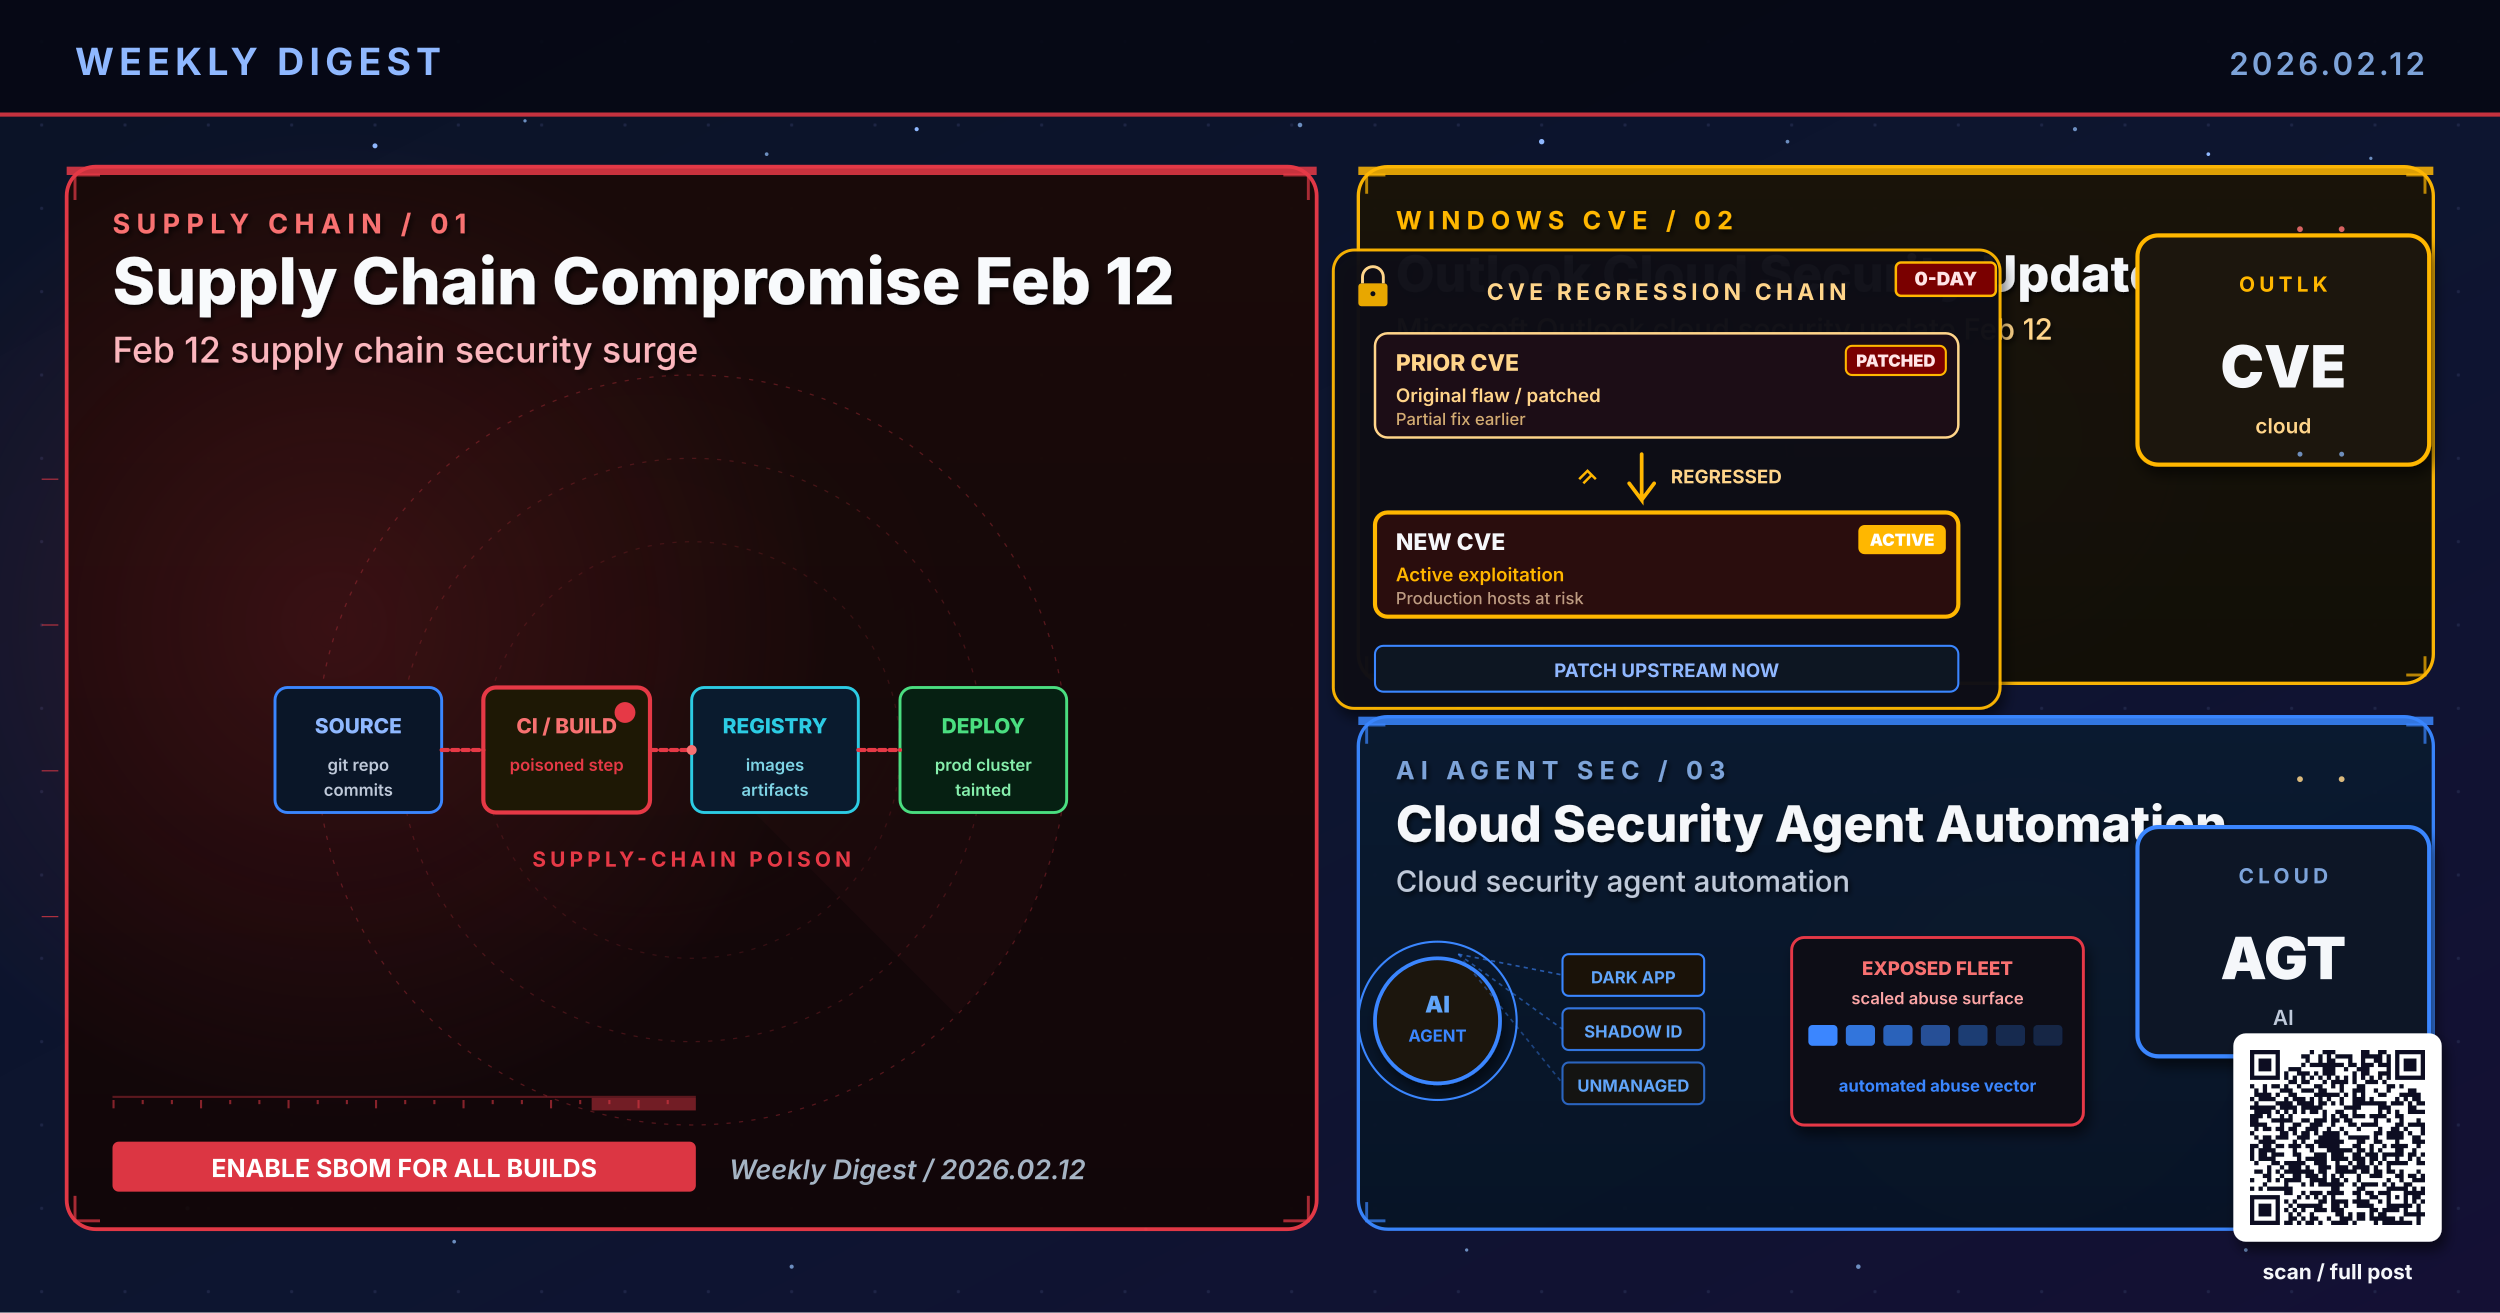
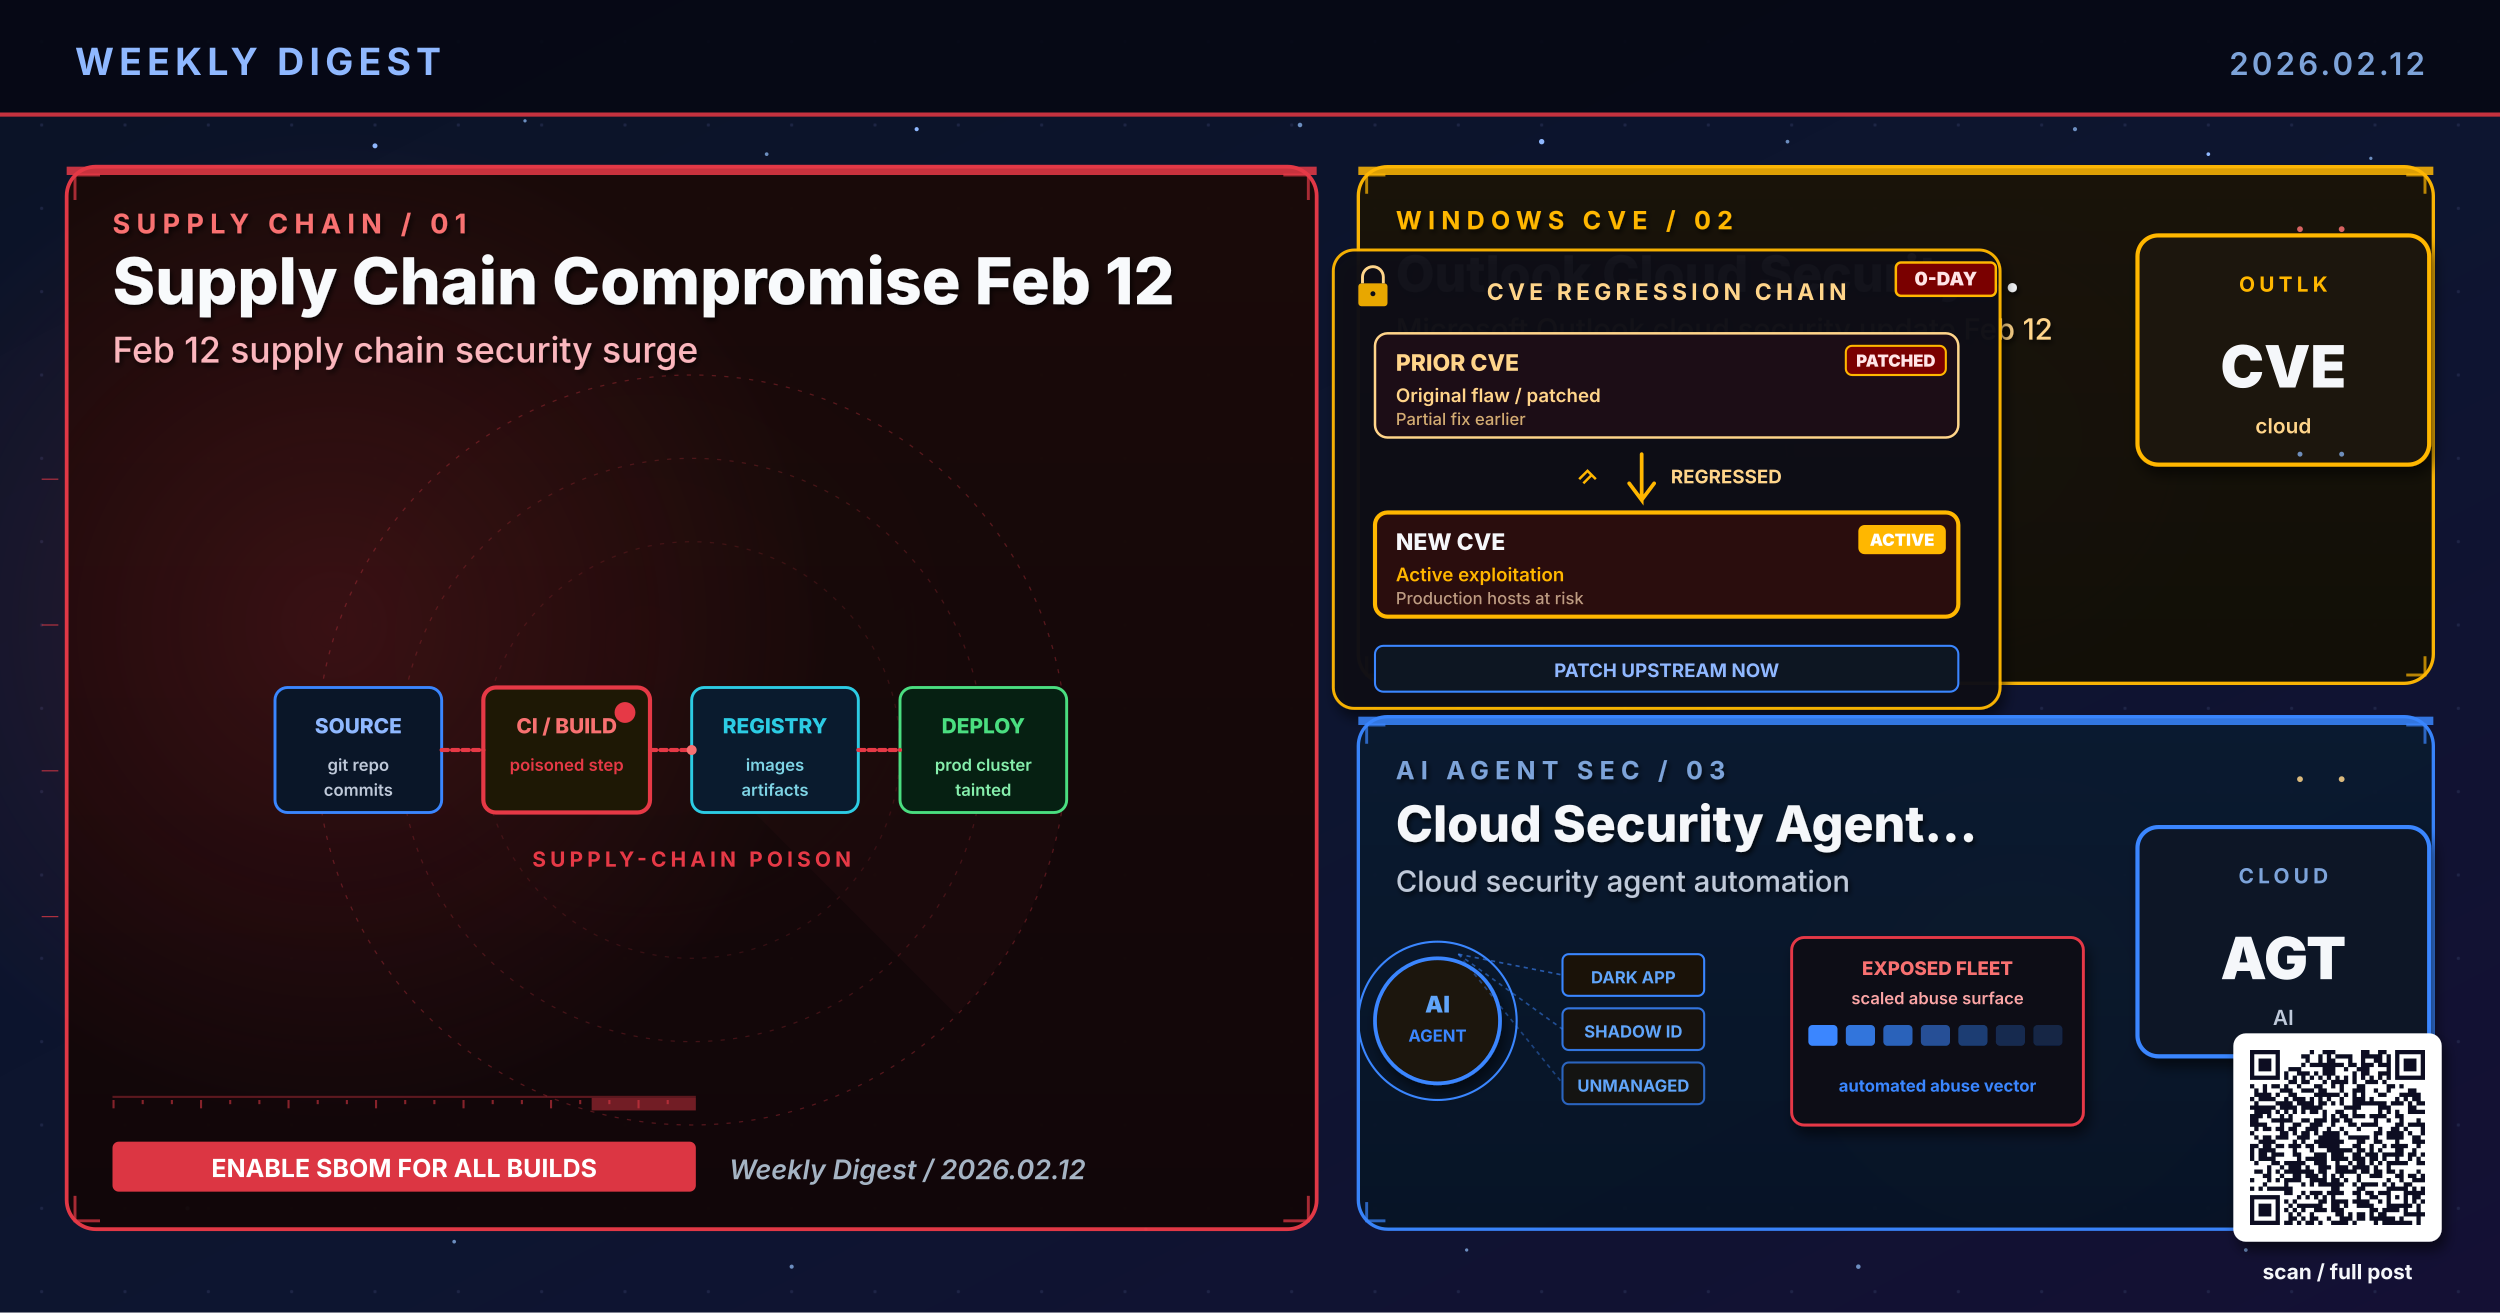
<svg xmlns="http://www.w3.org/2000/svg" viewBox="0 0 1200 630" width="1200" height="630" role="img" aria-label="Weekly digest cover 2026.02.12: Supply Chain Compromise Feb 12, Outlook Cloud Security Update, Cloud Security Agent Automation">
  <defs>
    <linearGradient id="bgSpread" x1="0%" y1="0%" x2="100%" y2="100%">
      <stop offset="0%" stop-color="#0B1326" />
      <stop offset="55%" stop-color="#0D1530" />
      <stop offset="100%" stop-color="#141034" />
    </linearGradient>
    <linearGradient id="heroPanel" x1="0%" y1="0%" x2="0%" y2="100%">
      <stop offset="0%" stop-color="#1A0A08" />
      <stop offset="100%" stop-color="#110608" />
    </linearGradient>
    <linearGradient id="heroPanelBlue" x1="0%" y1="0%" x2="0%" y2="100%">
      <stop offset="0%" stop-color="#0A1A30" />
      <stop offset="100%" stop-color="#071426" />
    </linearGradient>
    <linearGradient id="heroPanelAmber" x1="0%" y1="0%" x2="0%" y2="100%">
      <stop offset="0%" stop-color="#1A1208" />
      <stop offset="100%" stop-color="#120E06" />
    </linearGradient>
    <linearGradient id="heroPanelGreen" x1="0%" y1="0%" x2="0%" y2="100%">
      <stop offset="0%" stop-color="#08160E" />
      <stop offset="100%" stop-color="#04100A" />
    </linearGradient>
    <linearGradient id="heroPanelPurple" x1="0%" y1="0%" x2="0%" y2="100%">
      <stop offset="0%" stop-color="#110629" />
      <stop offset="100%" stop-color="#0A0418" />
    </linearGradient>
    <radialGradient id="hotRed" cx="50%" cy="50%" r="50%">
      <stop offset="0%" stop-color="#E63946" stop-opacity="0.6" />
      <stop offset="100%" stop-color="#E63946" stop-opacity="0" />
    </radialGradient>
    <radialGradient id="hotBlue" cx="50%" cy="50%" r="50%">
      <stop offset="0%" stop-color="#3A86FF" stop-opacity="0.5" />
      <stop offset="100%" stop-color="#3A86FF" stop-opacity="0" />
    </radialGradient>
    <radialGradient id="hotAmber" cx="50%" cy="50%" r="50%">
      <stop offset="0%" stop-color="#FFB703" stop-opacity="0.45" />
      <stop offset="100%" stop-color="#FFB703" stop-opacity="0" />
    </radialGradient>
    <radialGradient id="hotGreen" cx="50%" cy="50%" r="50%">
      <stop offset="0%" stop-color="#4ADE80" stop-opacity="0.45" />
      <stop offset="100%" stop-color="#4ADE80" stop-opacity="0" />
    </radialGradient>
    <radialGradient id="hotPurple" cx="50%" cy="50%" r="50%">
      <stop offset="0%" stop-color="#A78BFA" stop-opacity="0.45" />
      <stop offset="100%" stop-color="#A78BFA" stop-opacity="0" />
    </radialGradient>
    <pattern id="envGrid" x="0" y="0" width="40" height="40" patternUnits="userSpaceOnUse">
      <circle cx="20" cy="20" r="0.8" fill="#2A3256" opacity="0.55" />
    </pattern>
    <filter id="softShadow" x="-10%" y="-10%" width="130%" height="130%">
      <feGaussianBlur in="SourceAlpha" stdDeviation="3" />
      <feOffset dx="2" dy="4" />
      <feComponentTransfer>
        <feFuncA type="linear" slope="0.55" />
      </feComponentTransfer>
      <feMerge>
        <feMergeNode />
        <feMergeNode in="SourceGraphic" />
      </feMerge>
    </filter>
    <filter id="textShadow" x="-10%" y="-10%" width="130%" height="130%">
      <feGaussianBlur in="SourceAlpha" stdDeviation="1.2" />
      <feOffset dx="1" dy="1.5" />
      <feComponentTransfer>
        <feFuncA type="linear" slope="0.7" />
      </feComponentTransfer>
      <feMerge>
        <feMergeNode />
        <feMergeNode in="SourceGraphic" />
      </feMerge>
    </filter>
  </defs>
  <rect width="1200" height="630" fill="url(#bgSpread)" />
  <rect width="1200" height="630" fill="url(#envGrid)" />
  <circle cx="310" cy="310" r="160" fill="url(#hotRed)">
    <animate attributeName="opacity" values="0.6;1;0.6" dur="5.8s" repeatCount="indefinite" />
  </circle>
  <circle cx="950" cy="210" r="120" fill="url(#hotBlue)">
    <animate attributeName="opacity" values="0.45;0.85;0.45" dur="6.4s" repeatCount="indefinite" />
  </circle>
  <circle cx="970" cy="480" r="110" fill="url(#hotAmber)">
    <animate attributeName="opacity" values="0.4;0.75;0.4" dur="7.1s" repeatCount="indefinite" />
  </circle>
  <g fill="#8FB8FF">
    <circle cx="180" cy="70" r="1.2">
      <animate attributeName="opacity" values="0.2;1;0.2" dur="3.4s" repeatCount="indefinite" />
    </circle>
    <circle cx="440" cy="62" r="1">
      <animate attributeName="opacity" values="0.2;0.9;0.2" dur="4.2s" repeatCount="indefinite" />
    </circle>
    <circle cx="740" cy="68" r="1.3">
      <animate attributeName="opacity" values="0.25;1;0.25" dur="3.9s" repeatCount="indefinite" />
    </circle>
    <circle cx="1060" cy="74" r="0.9">
      <animate attributeName="opacity" values="0.2;0.85;0.2" dur="5.1s" repeatCount="indefinite" />
    </circle>
    <circle cx="90" cy="580" r="1">
      <animate attributeName="opacity" values="0.15;0.8;0.15" dur="4.7s" repeatCount="indefinite" />
    </circle>
    <circle cx="550" cy="590" r="0.8">
      <animate attributeName="opacity" values="0.2;0.75;0.2" dur="3.6s" begin="0.5s" repeatCount="indefinite" />
    </circle>
  </g>
  <g fill="#7DA3D9" opacity="0.85">
    <circle cx="252" cy="58" r="0.8">
      <animate attributeName="opacity" values="0.15;0.7;0.15" dur="4.3s" repeatCount="indefinite" />
    </circle>
    <circle cx="368" cy="74" r="0.9">
      <animate attributeName="opacity" values="0.2;0.85;0.2" dur="3.8s" begin="0.4s" repeatCount="indefinite" />
    </circle>
    <circle cx="624" cy="60" r="1.1">
      <animate attributeName="opacity" values="0.25;0.95;0.25" dur="4.5s" repeatCount="indefinite" />
    </circle>
    <circle cx="858" cy="68" r="0.9">
      <animate attributeName="opacity" values="0.2;0.8;0.2" dur="3.6s" begin="0.6s" repeatCount="indefinite" />
    </circle>
    <circle cx="996" cy="62" r="1.0">
      <animate attributeName="opacity" values="0.2;0.9;0.2" dur="4.0s" begin="0.2s" repeatCount="indefinite" />
    </circle>
    <circle cx="1138" cy="76" r="0.8">
      <animate attributeName="opacity" values="0.15;0.7;0.15" dur="5.2s" begin="0.5s" repeatCount="indefinite" />
    </circle>
    <circle cx="218" cy="596" r="0.9">
      <animate attributeName="opacity" values="0.18;0.75;0.18" dur="4.6s" begin="0.3s" repeatCount="indefinite" />
    </circle>
    <circle cx="380" cy="608" r="1.0">
      <animate attributeName="opacity" values="0.2;0.85;0.2" dur="3.9s" begin="0.7s" repeatCount="indefinite" />
    </circle>
    <circle cx="704" cy="600" r="0.8">
      <animate attributeName="opacity" values="0.18;0.7;0.18" dur="4.2s" begin="0.4s" repeatCount="indefinite" />
    </circle>
    <circle cx="892" cy="608" r="1.1">
      <animate attributeName="opacity" values="0.22;0.9;0.22" dur="4.7s" begin="0.6s" repeatCount="indefinite" />
    </circle>
    <circle cx="1078" cy="600" r="0.9">
      <animate attributeName="opacity" values="0.2;0.85;0.2" dur="3.6s" begin="0.8s" repeatCount="indefinite" />
    </circle>
  </g>
  <rect x="0" y="0" width="1200" height="56" fill="#050813" opacity="0.92" />
  <text x="36" y="36" font-family="Inter, Helvetica, Arial, sans-serif" font-size="18" font-weight="700" fill="#8FB8FF" letter-spacing="2.5">WEEKLY DIGEST</text>
  <text x="1164" y="36" font-family="Inter, Helvetica, Arial, sans-serif" font-size="15" font-weight="600" fill="#7DA3D9" letter-spacing="1.5" text-anchor="end">2026.02.12</text>
  <rect x="0" y="54" width="1200" height="2" fill="#E63946" opacity="0.85">
    <animate attributeName="opacity" values="0.4;1;0.4" dur="4.8s" repeatCount="indefinite" />
  </rect>
  <rect x="32" y="80" width="600" height="510" rx="14" ry="14" fill="url(#heroPanel)" stroke="#E63946" stroke-width="1.8" opacity="0.98" />
  <circle cx="160" cy="300" r="240" fill="url(#hotRed)" opacity="0.28" />
  <rect x="32" y="80" width="600" height="4" fill="#E63946" opacity="0.85">
    <animate attributeName="opacity" values="0.5;1;0.5" dur="3.4s" repeatCount="indefinite" />
  </rect>
  <g filter="url(#textShadow)">
    <text x="54" y="112" font-family="Inter, Helvetica, Arial, sans-serif" font-size="13" font-weight="700" fill="#F87171" letter-spacing="3">SUPPLY CHAIN  /  01</text>
    <text x="54" y="146" font-family="Inter, Helvetica, Arial, sans-serif" font-size="31" font-weight="800" fill="#F8FAFC">Supply Chain Compromise Feb 12</text>
    <text x="54" y="174" font-family="Inter, Helvetica, Arial, sans-serif" font-size="17" font-weight="500" fill="#FBB6BD">Feb 12 supply chain security surge</text>
  </g>
  <g transform="translate(332,360)" opacity="0.32">
    <circle r="180" fill="none" stroke="#E63946" stroke-width="0.6" stroke-dasharray="2 4" />
    <circle r="140" fill="none" stroke="#E63946" stroke-width="0.6" stroke-dasharray="2 4" opacity="0.7" />
    <circle r="100" fill="none" stroke="#E63946" stroke-width="0.6" stroke-dasharray="2 4" opacity="0.5" />
    <g>
      <path d="M0 0 L180 0 A180 180 0 0 1 127 127 Z" fill="#E63946" opacity="0.10" />
      <animateTransform attributeName="transform" type="rotate" from="0" to="360" dur="14s" repeatCount="indefinite" />
    </g>
  </g>
  <g stroke="#E63946" stroke-width="1.4" fill="none" opacity="0.7">
    <path d="M36 96 L36 84 L48 84" />
    <path d="M616 84 L628 84 L628 96" />
    <path d="M36 574 L36 586 L48 586" />
    <path d="M616 586 L628 586 L628 574" />
  </g>
  <g>
    <rect x="54" y="526" width="280" height="1" fill="#E63946" opacity="0.35" />
    <rect x="54" y="528" width="1" height="4" fill="#E63946" opacity="0.55" />
    <rect x="68" y="528" width="1" height="2" fill="#E63946" opacity="0.55" />
    <rect x="82" y="528" width="1" height="2" fill="#E63946" opacity="0.55" />
    <rect x="96" y="528" width="1" height="4" fill="#E63946" opacity="0.55" />
    <rect x="110" y="528" width="1" height="2" fill="#E63946" opacity="0.55" />
    <rect x="124" y="528" width="1" height="2" fill="#E63946" opacity="0.55" />
    <rect x="138" y="528" width="1" height="4" fill="#E63946" opacity="0.55" />
    <rect x="152" y="528" width="1" height="2" fill="#E63946" opacity="0.55" />
    <rect x="166" y="528" width="1" height="2" fill="#E63946" opacity="0.55" />
    <rect x="180" y="528" width="1" height="4" fill="#E63946" opacity="0.55" />
    <rect x="194" y="528" width="1" height="2" fill="#E63946" opacity="0.55" />
    <rect x="208" y="528" width="1" height="2" fill="#E63946" opacity="0.55" />
    <rect x="222" y="528" width="1" height="4" fill="#E63946" opacity="0.55" />
    <rect x="236" y="528" width="1" height="2" fill="#E63946" opacity="0.55" />
    <rect x="250" y="528" width="1" height="2" fill="#E63946" opacity="0.55" />
    <rect x="264" y="528" width="1" height="4" fill="#E63946" opacity="0.55" />
    <rect x="278" y="528" width="1" height="2" fill="#E63946" opacity="0.55" />
    <rect x="292" y="528" width="1" height="2" fill="#E63946" opacity="0.55" />
    <rect x="306" y="528" width="1" height="4" fill="#E63946" opacity="0.55" />
    <rect x="320" y="528" width="1" height="2" fill="#E63946" opacity="0.55" />
    <rect x="284" y="527" width="50" height="6" fill="#E63946" opacity="0.45">
      <animate attributeName="x" values="54;284;54" dur="6.4s" repeatCount="indefinite" />
      <animate attributeName="opacity" values="0.2;0.7;0.2" dur="6.4s" repeatCount="indefinite" />
    </rect>
  </g>
  <g transform="translate(332,360)" font-family="Inter, monospace" font-weight="800">
    <g transform="translate(-200,-30)">
      <rect x="0" y="0" width="80" height="60" rx="6" fill="#0A1628" stroke="#3A86FF" stroke-width="1.4" />
      <text x="40" y="22" text-anchor="middle" font-size="10" fill="#8FB8FF">SOURCE</text>
      <text x="40" y="40" text-anchor="middle" font-size="8" font-weight="600" fill="#BFC9D9">git repo</text>
      <text x="40" y="52" text-anchor="middle" font-size="8" font-weight="600" fill="#BFC9D9">commits</text>
    </g>
    <g transform="translate(-100,-30)">
      <rect x="0" y="0" width="80" height="60" rx="6" fill="#1E1805" stroke="#E63946" stroke-width="2">
        <animate attributeName="stroke-opacity" values="0.6;1;0.6" dur="1.8s" repeatCount="indefinite" />
      </rect>
      <text x="40" y="22" text-anchor="middle" font-size="10" fill="#F87171">CI / BUILD</text>
      <text x="40" y="40" text-anchor="middle" font-size="8" font-weight="600" fill="#E63946">poisoned step</text>
      <circle cx="68" cy="12" r="5" fill="#E63946">
        <animate attributeName="opacity" values="0.4;1;0.4" dur="1.2s" repeatCount="indefinite" />
      </circle>
    </g>
    <g transform="translate(0,-30)">
      <rect x="0" y="0" width="80" height="60" rx="6" fill="#0A1B2E" stroke="#2CCCE4" stroke-width="1.4" />
      <text x="40" y="22" text-anchor="middle" font-size="10" fill="#2CCCE4">REGISTRY</text>
      <text x="40" y="40" text-anchor="middle" font-size="8" font-weight="600" fill="#7ED4E5">images</text>
      <text x="40" y="52" text-anchor="middle" font-size="8" font-weight="600" fill="#7ED4E5">artifacts</text>
    </g>
    <g transform="translate(100,-30)">
      <rect x="0" y="0" width="80" height="60" rx="6" fill="#062012" stroke="#4ADE80" stroke-width="1.4" />
      <text x="40" y="22" text-anchor="middle" font-size="10" fill="#4ADE80">DEPLOY</text>
      <text x="40" y="40" text-anchor="middle" font-size="8" font-weight="600" fill="#86EFAC">prod cluster</text>
      <text x="40" y="52" text-anchor="middle" font-size="8" font-weight="600" fill="#86EFAC">tainted</text>
    </g>
    <g stroke="#E63946" stroke-width="2" fill="none" stroke-linecap="round">
      <path d="M-120 0 L-100 0" stroke-dasharray="3 2">
        <animate attributeName="stroke-dashoffset" values="0;-10" dur="1s" repeatCount="indefinite" />
      </path>
      <path d="M-20 0 L0 0" stroke-dasharray="3 2">
        <animate attributeName="stroke-dashoffset" values="0;-10" dur="1s" repeatCount="indefinite" />
      </path>
      <path d="M80 0 L100 0" stroke-dasharray="3 2">
        <animate attributeName="stroke-dashoffset" values="0;-10" dur="1s" repeatCount="indefinite" />
      </path>
    </g>
    <g fill="#F87171">
      <circle r="2.4">
        <animateMotion path="M-120 0 L100 0" dur="3.6s" repeatCount="indefinite" />
      </circle>
      <circle r="2" opacity="0.7">
        <animateMotion path="M-120 0 L100 0" dur="3.6s" begin="1.2s" repeatCount="indefinite" />
      </circle>
    </g>
    <text x="0" y="56" text-anchor="middle" font-family="Inter, Helvetica, Arial, sans-serif" font-size="10" font-weight="700" fill="#E63946" letter-spacing="2">SUPPLY-CHAIN POISON</text>
  </g>
  <g transform="translate(54,548)">
    <rect x="0" y="0" width="280" height="24" rx="3" fill="#E63946" opacity="0.95" />
    <text x="140" y="17" text-anchor="middle" font-family="Inter, Helvetica, Arial, sans-serif" font-size="12" font-weight="700" fill="#FFFFFF">ENABLE SBOM FOR ALL BUILDS</text>
  </g>
  <text x="350" y="566" font-family="Inter, Helvetica, Arial, sans-serif" font-size="13" font-weight="600" fill="#A5B4C4" font-style="italic">Weekly Digest  /  2026.02.12</text>
  <rect x="652" y="80" width="516" height="248" rx="14" ry="14" fill="url(#heroPanelAmber)" stroke="#FFB703" stroke-width="1.6" opacity="0.97" />
  <rect x="652" y="80" width="516" height="4" fill="#FFB703" opacity="0.85">
    <animate attributeName="opacity" values="0.5;1;0.5" dur="4.2s" repeatCount="indefinite" />
  </rect>
  <g filter="url(#textShadow)">
    <text x="670" y="110" font-family="Inter, Helvetica, Arial, sans-serif" font-size="12" font-weight="700" fill="#FFB703" letter-spacing="3">WINDOWS CVE  /  02</text>
-     <text x="670" y="140" font-family="Inter, Helvetica, Arial, sans-serif" font-size="24" font-weight="800" fill="#F5F7FA">Outlook Cloud Security Update</text>
+     <text x="670" y="140" font-family="Inter, Helvetica, Arial, sans-serif" font-size="24" font-weight="800" fill="#F5F7FA">Outlook Cloud Security...</text>
    <text x="670" y="163" font-family="Inter, Helvetica, Arial, sans-serif" font-size="14" font-weight="500" fill="#FFD58A">Microsoft Outlook cloud security update Feb 12</text>
  </g>
  <g stroke="#FFB703" stroke-width="1.4" fill="none" opacity="0.7">
    <path d="M656 93 L656 84 L665 84" />
    <path d="M1155 84 L1164 84 L1164 93" />
    <path d="M656 315 L656 324 L665 324" />
    <path d="M1155 324 L1164 324 L1164 315" />
  </g>
  <g transform="translate(800,230)" filter="url(#softShadow)">
    <rect x="-160" y="-110" width="320" height="220" rx="10" fill="#0A0C16" stroke="#FFB703" stroke-width="1.4" opacity="0.95" />
    <g transform="translate(-148,-100)">
      <rect x="0" y="6" width="14" height="11" rx="1.5" fill="#FFB703" opacity="0.9" />
      <path d="M2 6 L2 3 A5 5 0 0 1 12 3 L12 6" stroke="#FFD58A" stroke-width="1.4" fill="none" />
      <circle cx="7" cy="11" r="1.2" fill="#0A0C16" />
    </g>
    <g transform="translate(110,-104)">
      <rect x="0" y="0" width="48" height="16" rx="2.5" fill="#7A0000" stroke="#FFB703" stroke-width="1.2">
        <animate attributeName="opacity" values="0.7;1;0.7" dur="1.4s" repeatCount="indefinite" />
      </rect>
      <text x="24" y="11" text-anchor="middle" font-family="Inter, monospace" font-size="9" font-weight="900" fill="#FFE4E6">0-DAY</text>
    </g>
    <text x="0" y="-86" text-anchor="middle" font-family="Inter, Helvetica, Arial, sans-serif" font-size="11" font-weight="700" fill="#FFD58A" letter-spacing="2">CVE REGRESSION CHAIN</text>
    <g transform="translate(-140,-70)">
      <rect x="0" y="0" width="280" height="50" rx="6" fill="#1E0A14" stroke="#FFD58A" stroke-width="1.2" />
      <text x="10" y="18" font-family="Inter, monospace" font-size="11" font-weight="800" fill="#FFD58A">PRIOR CVE</text>
      <text x="10" y="33" font-family="Inter, monospace" font-size="9" font-weight="600" fill="#FFD58A">Original flaw  /  patched</text>
      <text x="10" y="44" font-family="Inter, monospace" font-size="8" font-weight="500" fill="#FFD58A" opacity="0.8">Partial fix earlier</text>
      <rect x="226" y="6" width="48" height="14" rx="3" fill="#7A0000" stroke="#FFB703" stroke-width="1">
        <animate attributeName="opacity" values="0.7;1;0.7" dur="1.6s" repeatCount="indefinite" />
      </rect>
      <text x="250" y="16" text-anchor="middle" font-family="Inter, monospace" font-size="8" font-weight="900" fill="#FFE4E6">PATCHED</text>
    </g>
    <g transform="translate(-12,-12)">
      <path d="M0 0 L0 22 L-6 14 M0 22 L6 14" stroke="#FFB703" stroke-width="1.8" fill="none" stroke-linecap="round" />
      <text x="14" y="14" font-family="Inter, monospace" font-size="9" font-weight="700" fill="#FFD58A">REGRESSED</text>
      <g transform="translate(-30,8)" stroke="#FFB703" stroke-width="1.2" fill="none">
        <path d="M0 4 L4 0 L8 4 M2 6 L6 2">
          <animate attributeName="stroke-opacity" values="0.4;1;0.4" dur="1.6s" repeatCount="indefinite" />
        </path>
      </g>
    </g>
    <g transform="translate(-140,16)">
      <rect x="0" y="0" width="280" height="50" rx="6" fill="#2A0808" stroke="#FFB703" stroke-width="2">
        <animate attributeName="stroke-opacity" values="0.6;1;0.6" dur="1.8s" repeatCount="indefinite" />
      </rect>
      <text x="10" y="18" font-family="Inter, monospace" font-size="11" font-weight="800" fill="#F5F7FA">NEW CVE</text>
      <text x="10" y="33" font-family="Inter, monospace" font-size="9" font-weight="600" fill="#FFB703">Active exploitation</text>
      <text x="10" y="44" font-family="Inter, monospace" font-size="8" font-weight="500" fill="#E0C0A0" opacity="0.8">Production hosts at risk</text>
      <rect x="232" y="6" width="42" height="14" rx="3" fill="#FFB703">
        <animate attributeName="opacity" values="0.8;1;0.8" dur="1.2s" repeatCount="indefinite" />
      </rect>
      <text x="253" y="16" text-anchor="middle" font-family="Inter, monospace" font-size="8" font-weight="900" fill="#FFFFFF">ACTIVE</text>
    </g>
    <g transform="translate(-140,80)">
      <rect x="0" y="0" width="280" height="22" rx="4" fill="#0E1220" stroke="#3A86FF" stroke-width="1" />
      <text x="140" y="15" text-anchor="middle" font-family="Inter, monospace" font-size="9" font-weight="700" fill="#8FB8FF">PATCH UPSTREAM NOW</text>
    </g>
  </g>
  <g transform="translate(1094,168)" filter="url(#softShadow)">
    <rect x="-68" y="-55" width="140" height="110" rx="10" fill="#1A1208" stroke="#FFB703" stroke-width="2" />
    <text x="2" y="-28" text-anchor="middle" font-family="Inter, Helvetica, Arial, sans-serif" font-size="10" font-weight="700" letter-spacing="2" fill="#FFB703">OUTLK</text>
    <text x="2" y="18" text-anchor="middle" font-family="Inter, Helvetica, Arial, sans-serif" font-size="28" font-weight="900" fill="#F5F7FA">CVE</text>
    <text x="2" y="40" text-anchor="middle" font-family="Inter, Helvetica, Arial, sans-serif" font-size="10" font-weight="600" fill="#FFD58A">cloud</text>
  </g>
  <rect x="652" y="344" width="516" height="246" rx="14" ry="14" fill="url(#heroPanelBlue)" stroke="#3A86FF" stroke-width="1.6" opacity="0.97" />
  <rect x="652" y="344" width="516" height="4" fill="#3A86FF" opacity="0.85">
    <animate attributeName="opacity" values="0.5;1;0.5" dur="4.8s" repeatCount="indefinite" />
  </rect>
  <g filter="url(#textShadow)">
    <text x="670" y="374" font-family="Inter, Helvetica, Arial, sans-serif" font-size="12" font-weight="700" fill="#7DA3D9" letter-spacing="3">AI AGENT SEC  /  03</text>
-     <text x="670" y="404" font-family="Inter, Helvetica, Arial, sans-serif" font-size="24" font-weight="800" fill="#F5F7FA">Cloud Security Agent Automation</text>
+     <text x="670" y="404" font-family="Inter, Helvetica, Arial, sans-serif" font-size="24" font-weight="800" fill="#F5F7FA">Cloud Security Agent...</text>
    <text x="670" y="428" font-family="Inter, Helvetica, Arial, sans-serif" font-size="14" font-weight="500" fill="#BFC9D9">Cloud security agent automation</text>
  </g>
  <g stroke="#3A86FF" stroke-width="1.4" fill="none" opacity="0.7">
    <path d="M656 357 L656 348 L665 348" />
    <path d="M1155 348 L1164 348 L1164 357" />
    <path d="M656 577 L656 586 L665 586" />
    <path d="M1155 586 L1164 586 L1164 577" />
  </g>
  <g transform="translate(800,490)">
    <circle cx="-110" cy="0" r="30" fill="#1A1208" stroke="#3A86FF" stroke-width="1.8" filter="url(#softShadow)">
      <animate attributeName="opacity" values="0.85;1;0.85" dur="3s" repeatCount="indefinite" />
    </circle>
    <text x="-110" y="-4" text-anchor="middle" font-family="Inter, monospace" font-size="11" font-weight="900" fill="#60A5FA">AI</text>
    <text x="-110" y="10" text-anchor="middle" font-family="Inter, monospace" font-size="8" font-weight="700" fill="#3A86FF">AGENT</text>
    <circle cx="-110" cy="0" r="38" fill="none" stroke="#3A86FF" stroke-width="1">
      <animate attributeName="r" values="32;46;32" dur="2.2s" repeatCount="indefinite" />
      <animate attributeName="opacity" values="0.8;0;0.8" dur="2.2s" repeatCount="indefinite" />
    </circle>
    <g transform="translate(-50,-32)" font-family="Inter, monospace" font-size="8" font-weight="700">
      <rect x="0" y="0" width="68" height="20" rx="3" fill="#1A1208" stroke="#3A86FF" stroke-width="1" />
      <text x="34" y="14" text-anchor="middle" fill="#60A5FA">DARK APP</text>
      <rect x="0" y="26" width="68" height="20" rx="3" fill="#1A1208" stroke="#3A86FF" stroke-width="1" opacity="0.85" />
      <text x="34" y="40" text-anchor="middle" fill="#60A5FA">SHADOW ID</text>
      <rect x="0" y="52" width="68" height="20" rx="3" fill="#1A1208" stroke="#3A86FF" stroke-width="1" opacity="0.7" />
      <text x="34" y="66" text-anchor="middle" fill="#60A5FA">UNMANAGED</text>
      <line x1="-50" y1="0" x2="0" y2="10" stroke="#3A86FF" stroke-width="0.8" stroke-dasharray="2 2" opacity="0.6" />
      <line x1="-50" y1="0" x2="0" y2="36" stroke="#3A86FF" stroke-width="0.8" stroke-dasharray="2 2" opacity="0.5" />
      <line x1="-50" y1="0" x2="0" y2="62" stroke="#3A86FF" stroke-width="0.8" stroke-dasharray="2 2" opacity="0.4" />
    </g>
    <g transform="translate(60,-40)" filter="url(#softShadow)">
      <rect x="0" y="0" width="140" height="90" rx="6" fill="#0A0C16" stroke="#E63946" stroke-width="1.4" />
      <text x="70" y="18" text-anchor="middle" font-family="Inter, monospace" font-size="9" font-weight="800" fill="#F87171">EXPOSED FLEET</text>
      <text x="70" y="32" text-anchor="middle" font-family="Inter, monospace" font-size="8" font-weight="600" fill="#FCA5A5">scaled abuse surface</text>
      <g transform="translate(8,42)" fill="#3A86FF">
        <rect x="0" y="0" width="14" height="10" rx="2" />
        <rect x="18" y="0" width="14" height="10" rx="2" opacity="0.85" />
        <rect x="36" y="0" width="14" height="10" rx="2" opacity="0.7" />
        <rect x="54" y="0" width="14" height="10" rx="2" opacity="0.55" />
        <rect x="72" y="0" width="14" height="10" rx="2" opacity="0.4">
          <animate attributeName="opacity" values="0.2;0.6;0.2" dur="1.4s" repeatCount="indefinite" />
        </rect>
        <rect x="90" y="0" width="14" height="10" rx="2" opacity="0.25">
          <animate attributeName="opacity" values="0.1;0.5;0.1" dur="1.8s" begin="0.3s" repeatCount="indefinite" />
        </rect>
        <rect x="108" y="0" width="14" height="10" rx="2" opacity="0.2">
          <animate attributeName="opacity" values="0.1;0.4;0.1" dur="2s" begin="0.5s" repeatCount="indefinite" />
        </rect>
      </g>
      <text x="70" y="74" text-anchor="middle" font-family="Inter, monospace" font-size="8" font-weight="700" fill="#3A86FF">automated abuse vector</text>
    </g>
  </g>
  <g transform="translate(1094,452)" filter="url(#softShadow)">
    <rect x="-68" y="-55" width="140" height="110" rx="10" fill="#071426" stroke="#3A86FF" stroke-width="2" />
    <text x="2" y="-28" text-anchor="middle" font-family="Inter, Helvetica, Arial, sans-serif" font-size="10" font-weight="700" letter-spacing="2" fill="#7DA3D9">CLOUD</text>
    <text x="2" y="18" text-anchor="middle" font-family="Inter, Helvetica, Arial, sans-serif" font-size="28" font-weight="900" fill="#F5F7FA">AGT</text>
    <text x="2" y="40" text-anchor="middle" font-family="Inter, Helvetica, Arial, sans-serif" font-size="10" font-weight="600" fill="#BFC9D9">AI</text>
  </g>
  <g opacity="0.85">
    <g fill="#F87171">
      <circle cx="1104" cy="110" r="1.4">
        <animate attributeName="opacity" values="0.2;1;0.2" dur="1.8s" repeatCount="indefinite" />
      </circle>
      <circle cx="1124" cy="110" r="1.4">
        <animate attributeName="opacity" values="0.2;1;0.2" dur="1.4s" begin="0.3s" repeatCount="indefinite" />
      </circle>
    </g>
    <g fill="#7DA3D9">
      <circle cx="1104" cy="218" r="1.2">
        <animate attributeName="opacity" values="0.2;1;0.2" dur="2s" repeatCount="indefinite" />
      </circle>
      <circle cx="1124" cy="218" r="1.2">
        <animate attributeName="opacity" values="0.2;1;0.2" dur="1.6s" begin="0.4s" repeatCount="indefinite" />
      </circle>
    </g>
    <g fill="#FFD58A">
      <circle cx="1104" cy="374" r="1.4">
        <animate attributeName="opacity" values="0.2;1;0.2" dur="1.8s" repeatCount="indefinite" />
      </circle>
      <circle cx="1124" cy="374" r="1.4">
        <animate attributeName="opacity" values="0.2;1;0.2" dur="1.6s" begin="0.3s" repeatCount="indefinite" />
      </circle>
    </g>
    <g stroke="#E63946" stroke-width="0.5" fill="none">
      <path d="M20 230 L28 230">
        <animate attributeName="stroke-opacity" values="0;0.7;0" dur="2s" repeatCount="indefinite" />
      </path>
      <path d="M20 300 L28 300">
        <animate attributeName="stroke-opacity" values="0;0.7;0" dur="2.3s" begin="0.3s" repeatCount="indefinite" />
      </path>
      <path d="M20 370 L28 370">
        <animate attributeName="stroke-opacity" values="0;0.7;0" dur="1.9s" begin="0.6s" repeatCount="indefinite" />
      </path>
      <path d="M20 440 L28 440">
        <animate attributeName="stroke-opacity" values="0;0.7;0" dur="2.1s" begin="0.9s" repeatCount="indefinite" />
      </path>
    </g>
  </g>
  <g transform="translate(1080,504)" filter="url(#softShadow)">
    <rect x="-8" y="-8" width="100" height="100" rx="6" fill="#FFFFFF" />
    <path fill="#0A1020" d="M0.0 0.0h14.341v2.049h-14.341z M28.683 0.0h2.049v2.049h-2.049z M34.829 0.0h6.146v2.049h-6.146z M53.268 0.0h4.098v2.049h-4.098z M61.463 0.0h4.098v2.049h-4.098z M69.659 0.0h14.341v2.049h-14.341z M0.0 2.049h2.049v2.049h-2.049z M12.293 2.049h2.049v2.049h-2.049z M24.585 2.049h4.098v2.049h-4.098z M32.78 2.049h2.049v2.049h-2.049z M36.878 2.049h2.049v2.049h-2.049z M40.976 2.049h8.195v2.049h-8.195z M53.268 2.049h10.244v2.049h-10.244z M65.561 2.049h2.049v2.049h-2.049z M69.659 2.049h2.049v2.049h-2.049z M81.951 2.049h2.049v2.049h-2.049z M0.0 4.098h2.049v2.049h-2.049z M4.098 4.098h6.146v2.049h-6.146z M12.293 4.098h2.049v2.049h-2.049z M26.634 4.098h2.049v2.049h-2.049z M32.78 4.098h2.049v2.049h-2.049z M36.878 4.098h4.098v2.049h-4.098z M47.122 4.098h2.049v2.049h-2.049z M53.268 4.098h2.049v2.049h-2.049z M59.415 4.098h4.098v2.049h-4.098z M65.561 4.098h2.049v2.049h-2.049z M69.659 4.098h2.049v2.049h-2.049z M73.756 4.098h6.146v2.049h-6.146z M81.951 4.098h2.049v2.049h-2.049z M0.0 6.146h2.049v2.049h-2.049z M4.098 6.146h6.146v2.049h-6.146z M12.293 6.146h2.049v2.049h-2.049z M24.585 6.146h2.049v2.049h-2.049z M28.683 6.146h16.39v2.049h-16.39z M47.122 6.146h4.098v2.049h-4.098z M53.268 6.146h6.146v2.049h-6.146z M61.463 6.146h6.146v2.049h-6.146z M69.659 6.146h2.049v2.049h-2.049z M73.756 6.146h6.146v2.049h-6.146z M81.951 6.146h2.049v2.049h-2.049z M0.0 8.195h2.049v2.049h-2.049z M4.098 8.195h6.146v2.049h-6.146z M12.293 8.195h2.049v2.049h-2.049z M18.439 8.195h6.146v2.049h-6.146z M34.829 8.195h6.146v2.049h-6.146z M45.073 8.195h2.049v2.049h-2.049z M51.22 8.195h6.146v2.049h-6.146z M65.561 8.195h2.049v2.049h-2.049z M69.659 8.195h2.049v2.049h-2.049z M73.756 8.195h6.146v2.049h-6.146z M81.951 8.195h2.049v2.049h-2.049z M0.0 10.244h2.049v2.049h-2.049z M12.293 10.244h2.049v2.049h-2.049z M16.39 10.244h2.049v2.049h-2.049z M22.537 10.244h6.146v2.049h-6.146z M30.732 10.244h2.049v2.049h-2.049z M34.829 10.244h6.146v2.049h-6.146z M49.171 10.244h2.049v2.049h-2.049z M53.268 10.244h4.098v2.049h-4.098z M61.463 10.244h6.146v2.049h-6.146z M69.659 10.244h2.049v2.049h-2.049z M81.951 10.244h2.049v2.049h-2.049z M0.0 12.293h14.341v2.049h-14.341z M16.39 12.293h2.049v2.049h-2.049z M20.488 12.293h2.049v2.049h-2.049z M24.585 12.293h2.049v2.049h-2.049z M28.683 12.293h2.049v2.049h-2.049z M32.78 12.293h2.049v2.049h-2.049z M36.878 12.293h2.049v2.049h-2.049z M40.976 12.293h2.049v2.049h-2.049z M45.073 12.293h2.049v2.049h-2.049z M49.171 12.293h2.049v2.049h-2.049z M53.268 12.293h2.049v2.049h-2.049z M57.366 12.293h2.049v2.049h-2.049z M61.463 12.293h2.049v2.049h-2.049z M65.561 12.293h2.049v2.049h-2.049z M69.659 12.293h14.341v2.049h-14.341z M18.439 14.341h4.098v2.049h-4.098z M24.585 14.341h4.098v2.049h-4.098z M34.829 14.341h2.049v2.049h-2.049z M38.927 14.341h8.195v2.049h-8.195z M49.171 14.341h2.049v2.049h-2.049z M55.317 14.341h6.146v2.049h-6.146z M63.512 14.341h2.049v2.049h-2.049z M0.0 16.39h2.049v2.049h-2.049z M6.146 16.39h2.049v2.049h-2.049z M10.244 16.39h4.098v2.049h-4.098z M16.39 16.39h2.049v2.049h-2.049z M22.537 16.39h2.049v2.049h-2.049z M30.732 16.39h4.098v2.049h-4.098z M38.927 16.39h2.049v2.049h-2.049z M43.024 16.39h2.049v2.049h-2.049z M51.22 16.39h4.098v2.049h-4.098z M65.561 16.39h4.098v2.049h-4.098z M71.707 16.39h2.049v2.049h-2.049z M2.049 18.439h2.049v2.049h-2.049z M6.146 18.439h2.049v2.049h-2.049z M14.341 18.439h6.146v2.049h-6.146z M24.585 18.439h6.146v2.049h-6.146z M32.78 18.439h4.098v2.049h-4.098z M43.024 18.439h2.049v2.049h-2.049z M49.171 18.439h6.146v2.049h-6.146z M59.415 18.439h2.049v2.049h-2.049z M65.561 18.439h2.049v2.049h-2.049z M75.805 18.439h4.098v2.049h-4.098z M2.049 20.488h8.195v2.049h-8.195z M12.293 20.488h2.049v2.049h-2.049z M18.439 20.488h4.098v2.049h-4.098z M30.732 20.488h12.293v2.049h-12.293z M45.073 20.488h2.049v2.049h-2.049z M49.171 20.488h2.049v2.049h-2.049z M53.268 20.488h2.049v2.049h-2.049z M61.463 20.488h4.098v2.049h-4.098z M71.707 20.488h10.244v2.049h-10.244z M0.0 22.537h2.049v2.049h-2.049z M4.098 22.537h8.195v2.049h-8.195z M16.39 22.537h2.049v2.049h-2.049z M20.488 22.537h6.146v2.049h-6.146z M28.683 22.537h2.049v2.049h-2.049z M32.78 22.537h2.049v2.049h-2.049z M36.878 22.537h2.049v2.049h-2.049z M43.024 22.537h2.049v2.049h-2.049z M49.171 22.537h6.146v2.049h-6.146z M57.366 22.537h2.049v2.049h-2.049z M69.659 22.537h2.049v2.049h-2.049z M73.756 22.537h2.049v2.049h-2.049z M77.854 22.537h4.098v2.049h-4.098z M2.049 24.585h2.049v2.049h-2.049z M12.293 24.585h8.195v2.049h-8.195z M22.537 24.585h8.195v2.049h-8.195z M32.78 24.585h4.098v2.049h-4.098z M38.927 24.585h2.049v2.049h-2.049z M43.024 24.585h2.049v2.049h-2.049z M49.171 24.585h16.39v2.049h-16.39z M67.61 24.585h6.146v2.049h-6.146z M75.805 24.585h2.049v2.049h-2.049z M79.902 24.585h4.098v2.049h-4.098z M0.0 26.634h12.293v2.049h-12.293z M14.341 26.634h8.195v2.049h-8.195z M24.585 26.634h10.244v2.049h-10.244z M45.073 26.634h8.195v2.049h-8.195z M61.463 26.634h6.146v2.049h-6.146z M75.805 26.634h4.098v2.049h-4.098z M2.049 28.683h8.195v2.049h-8.195z M12.293 28.683h2.049v2.049h-2.049z M16.39 28.683h2.049v2.049h-2.049z M20.488 28.683h2.049v2.049h-2.049z M24.585 28.683h2.049v2.049h-2.049z M28.683 28.683h4.098v2.049h-4.098z M34.829 28.683h2.049v2.049h-2.049z M40.976 28.683h4.098v2.049h-4.098z M49.171 28.683h2.049v2.049h-2.049z M61.463 28.683h2.049v2.049h-2.049z M65.561 28.683h2.049v2.049h-2.049z M69.659 28.683h2.049v2.049h-2.049z M75.805 28.683h8.195v2.049h-8.195z M0.0 30.732h6.146v2.049h-6.146z M8.195 30.732h2.049v2.049h-2.049z M14.341 30.732h2.049v2.049h-2.049z M18.439 30.732h2.049v2.049h-2.049z M34.829 30.732h2.049v2.049h-2.049z M38.927 30.732h2.049v2.049h-2.049z M43.024 30.732h4.098v2.049h-4.098z M49.171 30.732h6.146v2.049h-6.146z M57.366 30.732h8.195v2.049h-8.195z M69.659 30.732h4.098v2.049h-4.098z M0.0 32.78h4.098v2.049h-4.098z M10.244 32.78h10.244v2.049h-10.244z M24.585 32.78h4.098v2.049h-4.098z M30.732 32.78h6.146v2.049h-6.146z M38.927 32.78h4.098v2.049h-4.098z M45.073 32.78h4.098v2.049h-4.098z M59.415 32.78h2.049v2.049h-2.049z M65.561 32.78h2.049v2.049h-2.049z M71.707 32.78h2.049v2.049h-2.049z M79.902 32.78h2.049v2.049h-2.049z M0.0 34.829h8.195v2.049h-8.195z M14.341 34.829h2.049v2.049h-2.049z M20.488 34.829h4.098v2.049h-4.098z M28.683 34.829h6.146v2.049h-6.146z M38.927 34.829h2.049v2.049h-2.049z M47.122 34.829h4.098v2.049h-4.098z M53.268 34.829h8.195v2.049h-8.195z M69.659 34.829h4.098v2.049h-4.098z M75.805 34.829h8.195v2.049h-8.195z M2.049 36.878h2.049v2.049h-2.049z M6.146 36.878h4.098v2.049h-4.098z M12.293 36.878h4.098v2.049h-4.098z M18.439 36.878h4.098v2.049h-4.098z M26.634 36.878h6.146v2.049h-6.146z M36.878 36.878h2.049v2.049h-2.049z M43.024 36.878h2.049v2.049h-2.049z M51.22 36.878h2.049v2.049h-2.049z M61.463 36.878h2.049v2.049h-2.049z M67.61 36.878h4.098v2.049h-4.098z M73.756 36.878h2.049v2.049h-2.049z M81.951 36.878h2.049v2.049h-2.049z M0.0 38.927h2.049v2.049h-2.049z M14.341 38.927h4.098v2.049h-4.098z M20.488 38.927h2.049v2.049h-2.049z M24.585 38.927h4.098v2.049h-4.098z M30.732 38.927h2.049v2.049h-2.049z M34.829 38.927h8.195v2.049h-8.195z M45.073 38.927h2.049v2.049h-2.049z M59.415 38.927h4.098v2.049h-4.098z M65.561 38.927h8.195v2.049h-8.195z M75.805 38.927h2.049v2.049h-2.049z M81.951 38.927h2.049v2.049h-2.049z M2.049 40.976h2.049v2.049h-2.049z M6.146 40.976h4.098v2.049h-4.098z M12.293 40.976h6.146v2.049h-6.146z M22.537 40.976h6.146v2.049h-6.146z M32.78 40.976h10.244v2.049h-10.244z M47.122 40.976h10.244v2.049h-10.244z M59.415 40.976h2.049v2.049h-2.049z M65.561 40.976h8.195v2.049h-8.195z M77.854 40.976h4.098v2.049h-4.098z M4.098 43.024h8.195v2.049h-8.195z M20.488 43.024h2.049v2.049h-2.049z M24.585 43.024h2.049v2.049h-2.049z M30.732 43.024h14.341v2.049h-14.341z M51.22 43.024h4.098v2.049h-4.098z M59.415 43.024h4.098v2.049h-4.098z M69.659 43.024h2.049v2.049h-2.049z M77.854 43.024h6.146v2.049h-6.146z M0.0 45.073h4.098v2.049h-4.098z M6.146 45.073h4.098v2.049h-4.098z M12.293 45.073h4.098v2.049h-4.098z M18.439 45.073h6.146v2.049h-6.146z M26.634 45.073h4.098v2.049h-4.098z M32.78 45.073h10.244v2.049h-10.244z M49.171 45.073h4.098v2.049h-4.098z M57.366 45.073h2.049v2.049h-2.049z M63.512 45.073h2.049v2.049h-2.049z M67.61 45.073h8.195v2.049h-8.195z M79.902 45.073h2.049v2.049h-2.049z M0.0 47.122h2.049v2.049h-2.049z M4.098 47.122h8.195v2.049h-8.195z M20.488 47.122h2.049v2.049h-2.049z M28.683 47.122h2.049v2.049h-2.049z M36.878 47.122h12.293v2.049h-12.293z M51.22 47.122h4.098v2.049h-4.098z M57.366 47.122h2.049v2.049h-2.049z M61.463 47.122h2.049v2.049h-2.049z M69.659 47.122h4.098v2.049h-4.098z M77.854 47.122h2.049v2.049h-2.049z M0.0 49.171h2.049v2.049h-2.049z M4.098 49.171h4.098v2.049h-4.098z M10.244 49.171h6.146v2.049h-6.146z M20.488 49.171h4.098v2.049h-4.098z M30.732 49.171h6.146v2.049h-6.146z M38.927 49.171h6.146v2.049h-6.146z M49.171 49.171h4.098v2.049h-4.098z M55.317 49.171h6.146v2.049h-6.146z M63.512 49.171h10.244v2.049h-10.244z M75.805 49.171h4.098v2.049h-4.098z M81.951 49.171h2.049v2.049h-2.049z M0.0 51.22h2.049v2.049h-2.049z M4.098 51.22h8.195v2.049h-8.195z M22.537 51.22h2.049v2.049h-2.049z M26.634 51.22h10.244v2.049h-10.244z M38.927 51.22h8.195v2.049h-8.195z M49.171 51.22h6.146v2.049h-6.146z M57.366 51.22h4.098v2.049h-4.098z M63.512 51.22h2.049v2.049h-2.049z M69.659 51.22h2.049v2.049h-2.049z M75.805 51.22h2.049v2.049h-2.049z M79.902 51.22h2.049v2.049h-2.049z M2.049 53.268h2.049v2.049h-2.049z M10.244 53.268h4.098v2.049h-4.098z M16.39 53.268h10.244v2.049h-10.244z M30.732 53.268h6.146v2.049h-6.146z M40.976 53.268h2.049v2.049h-2.049z M47.122 53.268h2.049v2.049h-2.049z M51.22 53.268h4.098v2.049h-4.098z M57.366 53.268h2.049v2.049h-2.049z M61.463 53.268h2.049v2.049h-2.049z M65.561 53.268h10.244v2.049h-10.244z M79.902 53.268h4.098v2.049h-4.098z M8.195 55.317h2.049v2.049h-2.049z M14.341 55.317h2.049v2.049h-2.049z M18.439 55.317h6.146v2.049h-6.146z M26.634 55.317h2.049v2.049h-2.049z M32.78 55.317h6.146v2.049h-6.146z M40.976 55.317h6.146v2.049h-6.146z M49.171 55.317h8.195v2.049h-8.195z M59.415 55.317h2.049v2.049h-2.049z M65.561 55.317h2.049v2.049h-2.049z M2.049 57.366h4.098v2.049h-4.098z M8.195 57.366h2.049v2.049h-2.049z M12.293 57.366h2.049v2.049h-2.049z M16.39 57.366h14.341v2.049h-14.341z M32.78 57.366h4.098v2.049h-4.098z M40.976 57.366h10.244v2.049h-10.244z M53.268 57.366h4.098v2.049h-4.098z M59.415 57.366h4.098v2.049h-4.098z M65.561 57.366h4.098v2.049h-4.098z M71.707 57.366h2.049v2.049h-2.049z M79.902 57.366h2.049v2.049h-2.049z M6.146 59.415h4.098v2.049h-4.098z M14.341 59.415h2.049v2.049h-2.049z M20.488 59.415h4.098v2.049h-4.098z M26.634 59.415h6.146v2.049h-6.146z M34.829 59.415h2.049v2.049h-2.049z M38.927 59.415h2.049v2.049h-2.049z M43.024 59.415h2.049v2.049h-2.049z M51.22 59.415h2.049v2.049h-2.049z M57.366 59.415h6.146v2.049h-6.146z M69.659 59.415h4.098v2.049h-4.098z M75.805 59.415h4.098v2.049h-4.098z M81.951 59.415h2.049v2.049h-2.049z M0.0 61.463h2.049v2.049h-2.049z M8.195 61.463h2.049v2.049h-2.049z M12.293 61.463h2.049v2.049h-2.049z M16.39 61.463h8.195v2.049h-8.195z M28.683 61.463h8.195v2.049h-8.195z M38.927 61.463h4.098v2.049h-4.098z M45.073 61.463h2.049v2.049h-2.049z M51.22 61.463h2.049v2.049h-2.049z M65.561 61.463h2.049v2.049h-2.049z M71.707 61.463h2.049v2.049h-2.049z M77.854 61.463h6.146v2.049h-6.146z M6.146 63.512h2.049v2.049h-2.049z M16.39 63.512h2.049v2.049h-2.049z M24.585 63.512h2.049v2.049h-2.049z M28.683 63.512h2.049v2.049h-2.049z M32.78 63.512h12.293v2.049h-12.293z M49.171 63.512h2.049v2.049h-2.049z M53.268 63.512h8.195v2.049h-8.195z M63.512 63.512h2.049v2.049h-2.049z M67.61 63.512h2.049v2.049h-2.049z M73.756 63.512h4.098v2.049h-4.098z M0.0 65.561h2.049v2.049h-2.049z M4.098 65.561h2.049v2.049h-2.049z M8.195 65.561h12.293v2.049h-12.293z M38.927 65.561h4.098v2.049h-4.098z M51.22 65.561h4.098v2.049h-4.098z M65.561 65.561h10.244v2.049h-10.244z M77.854 65.561h2.049v2.049h-2.049z M81.951 65.561h2.049v2.049h-2.049z M16.39 67.61h4.098v2.049h-4.098z M24.585 67.61h2.049v2.049h-2.049z M28.683 67.61h6.146v2.049h-6.146z M36.878 67.61h8.195v2.049h-8.195z M49.171 67.61h4.098v2.049h-4.098z M55.317 67.61h4.098v2.049h-4.098z M61.463 67.61h6.146v2.049h-6.146z M73.756 67.61h10.244v2.049h-10.244z M0.0 69.659h14.341v2.049h-14.341z M22.537 69.659h2.049v2.049h-2.049z M26.634 69.659h2.049v2.049h-2.049z M30.732 69.659h2.049v2.049h-2.049z M34.829 69.659h2.049v2.049h-2.049z M38.927 69.659h2.049v2.049h-2.049z M51.22 69.659h2.049v2.049h-2.049z M57.366 69.659h4.098v2.049h-4.098z M65.561 69.659h2.049v2.049h-2.049z M69.659 69.659h2.049v2.049h-2.049z M73.756 69.659h2.049v2.049h-2.049z M77.854 69.659h4.098v2.049h-4.098z M0.0 71.707h2.049v2.049h-2.049z M12.293 71.707h2.049v2.049h-2.049z M16.39 71.707h2.049v2.049h-2.049z M20.488 71.707h2.049v2.049h-2.049z M32.78 71.707h4.098v2.049h-4.098z M38.927 71.707h8.195v2.049h-8.195z M49.171 71.707h8.195v2.049h-8.195z M61.463 71.707h2.049v2.049h-2.049z M65.561 71.707h2.049v2.049h-2.049z M73.756 71.707h2.049v2.049h-2.049z M77.854 71.707h2.049v2.049h-2.049z M81.951 71.707h2.049v2.049h-2.049z M0.0 73.756h2.049v2.049h-2.049z M4.098 73.756h6.146v2.049h-6.146z M12.293 73.756h2.049v2.049h-2.049z M18.439 73.756h2.049v2.049h-2.049z M22.537 73.756h12.293v2.049h-12.293z M38.927 73.756h4.098v2.049h-4.098z M45.073 73.756h2.049v2.049h-2.049z M51.22 73.756h8.195v2.049h-8.195z M65.561 73.756h12.293v2.049h-12.293z M79.902 73.756h2.049v2.049h-2.049z M0.0 75.805h2.049v2.049h-2.049z M4.098 75.805h6.146v2.049h-6.146z M12.293 75.805h2.049v2.049h-2.049z M16.39 75.805h2.049v2.049h-2.049z M20.488 75.805h2.049v2.049h-2.049z M24.585 75.805h2.049v2.049h-2.049z M30.732 75.805h6.146v2.049h-6.146z M38.927 75.805h6.146v2.049h-6.146z M57.366 75.805h4.098v2.049h-4.098z M63.512 75.805h8.195v2.049h-8.195z M73.756 75.805h2.049v2.049h-2.049z M79.902 75.805h2.049v2.049h-2.049z M0.0 77.854h2.049v2.049h-2.049z M4.098 77.854h6.146v2.049h-6.146z M12.293 77.854h2.049v2.049h-2.049z M18.439 77.854h2.049v2.049h-2.049z M22.537 77.854h2.049v2.049h-2.049z M28.683 77.854h2.049v2.049h-2.049z M40.976 77.854h4.098v2.049h-4.098z M47.122 77.854h2.049v2.049h-2.049z M51.22 77.854h4.098v2.049h-4.098z M57.366 77.854h2.049v2.049h-2.049z M61.463 77.854h4.098v2.049h-4.098z M73.756 77.854h10.244v2.049h-10.244z M0.0 79.902h2.049v2.049h-2.049z M12.293 79.902h2.049v2.049h-2.049z M18.439 79.902h4.098v2.049h-4.098z M24.585 79.902h2.049v2.049h-2.049z M28.683 79.902h4.098v2.049h-4.098z M36.878 79.902h2.049v2.049h-2.049z M43.024 79.902h6.146v2.049h-6.146z M51.22 79.902h4.098v2.049h-4.098z M57.366 79.902h12.293v2.049h-12.293z M71.707 79.902h2.049v2.049h-2.049z M79.902 79.902h2.049v2.049h-2.049z M0.0 81.951h14.341v2.049h-14.341z M16.39 81.951h4.098v2.049h-4.098z M22.537 81.951h2.049v2.049h-2.049z M26.634 81.951h4.098v2.049h-4.098z M32.78 81.951h2.049v2.049h-2.049z M38.927 81.951h8.195v2.049h-8.195z M49.171 81.951h2.049v2.049h-2.049z M59.415 81.951h2.049v2.049h-2.049z M63.512 81.951h14.341v2.049h-14.341z M79.902 81.951h2.049v2.049h-2.049z" />
  </g>
  <text x="1122" y="614" font-family="Inter, Helvetica, Arial, sans-serif" font-size="10" font-weight="700" fill="#F5F7FA" text-anchor="middle">scan / full post</text>
</svg>
